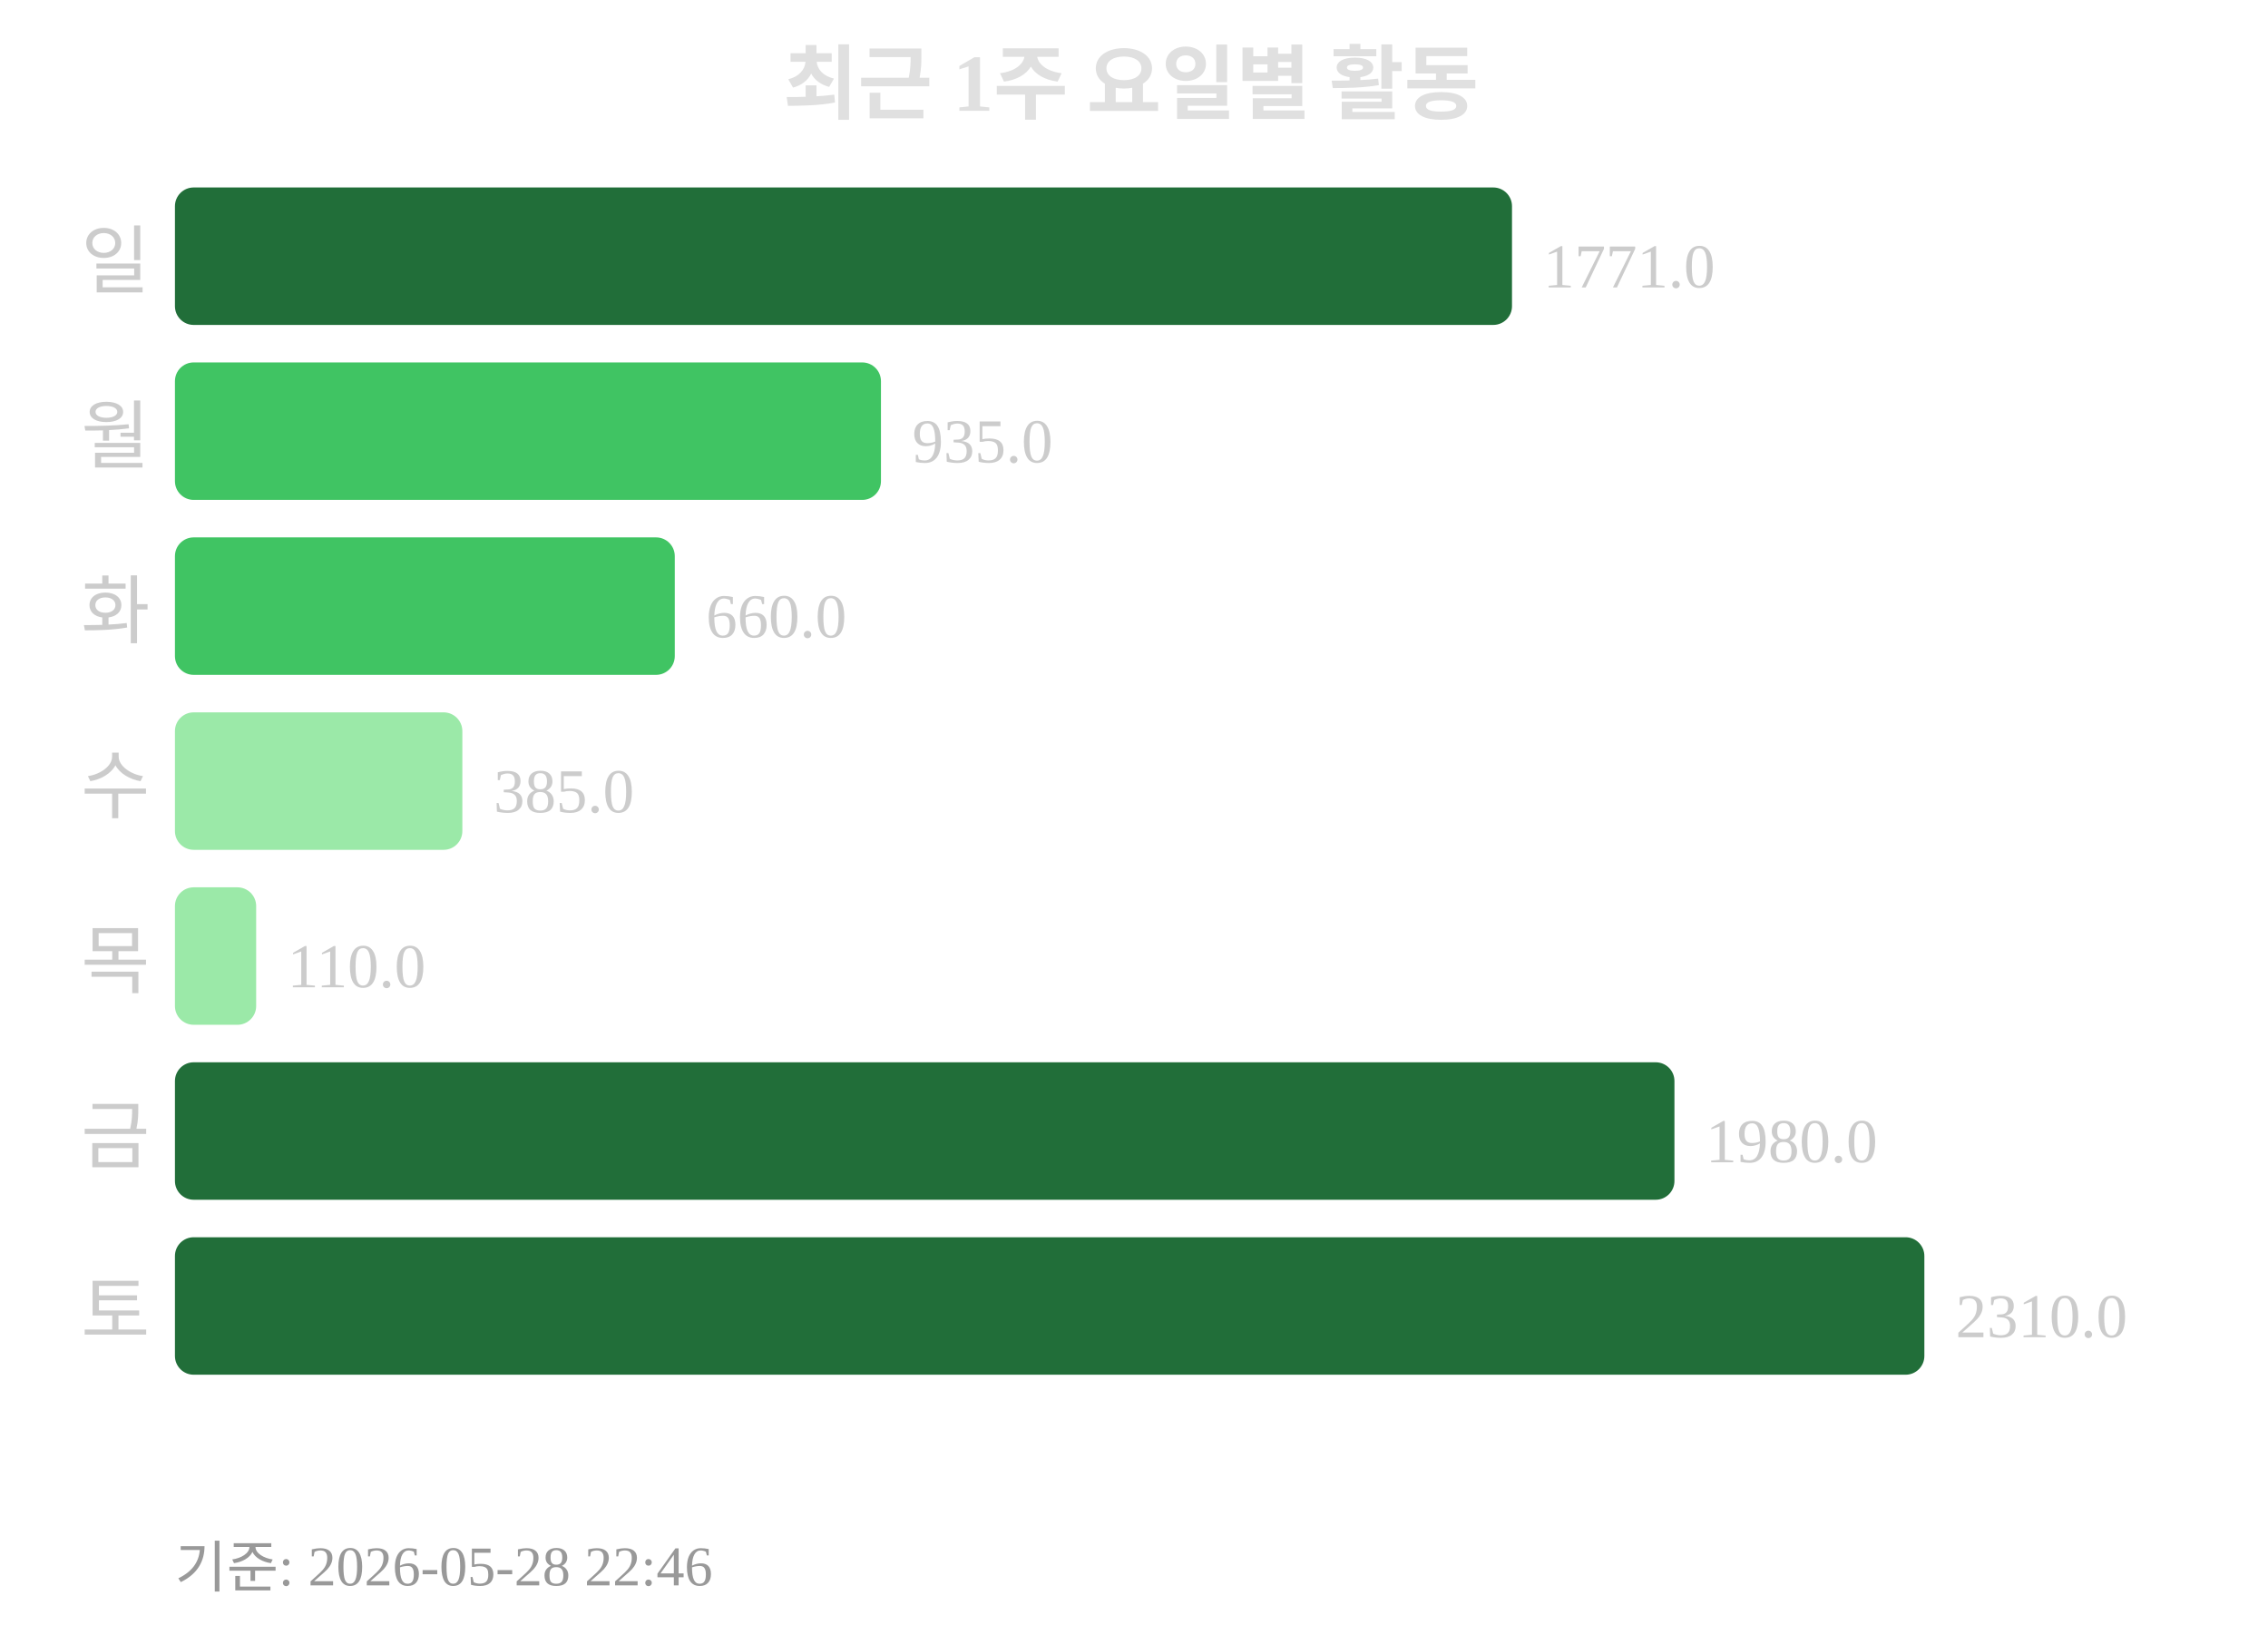
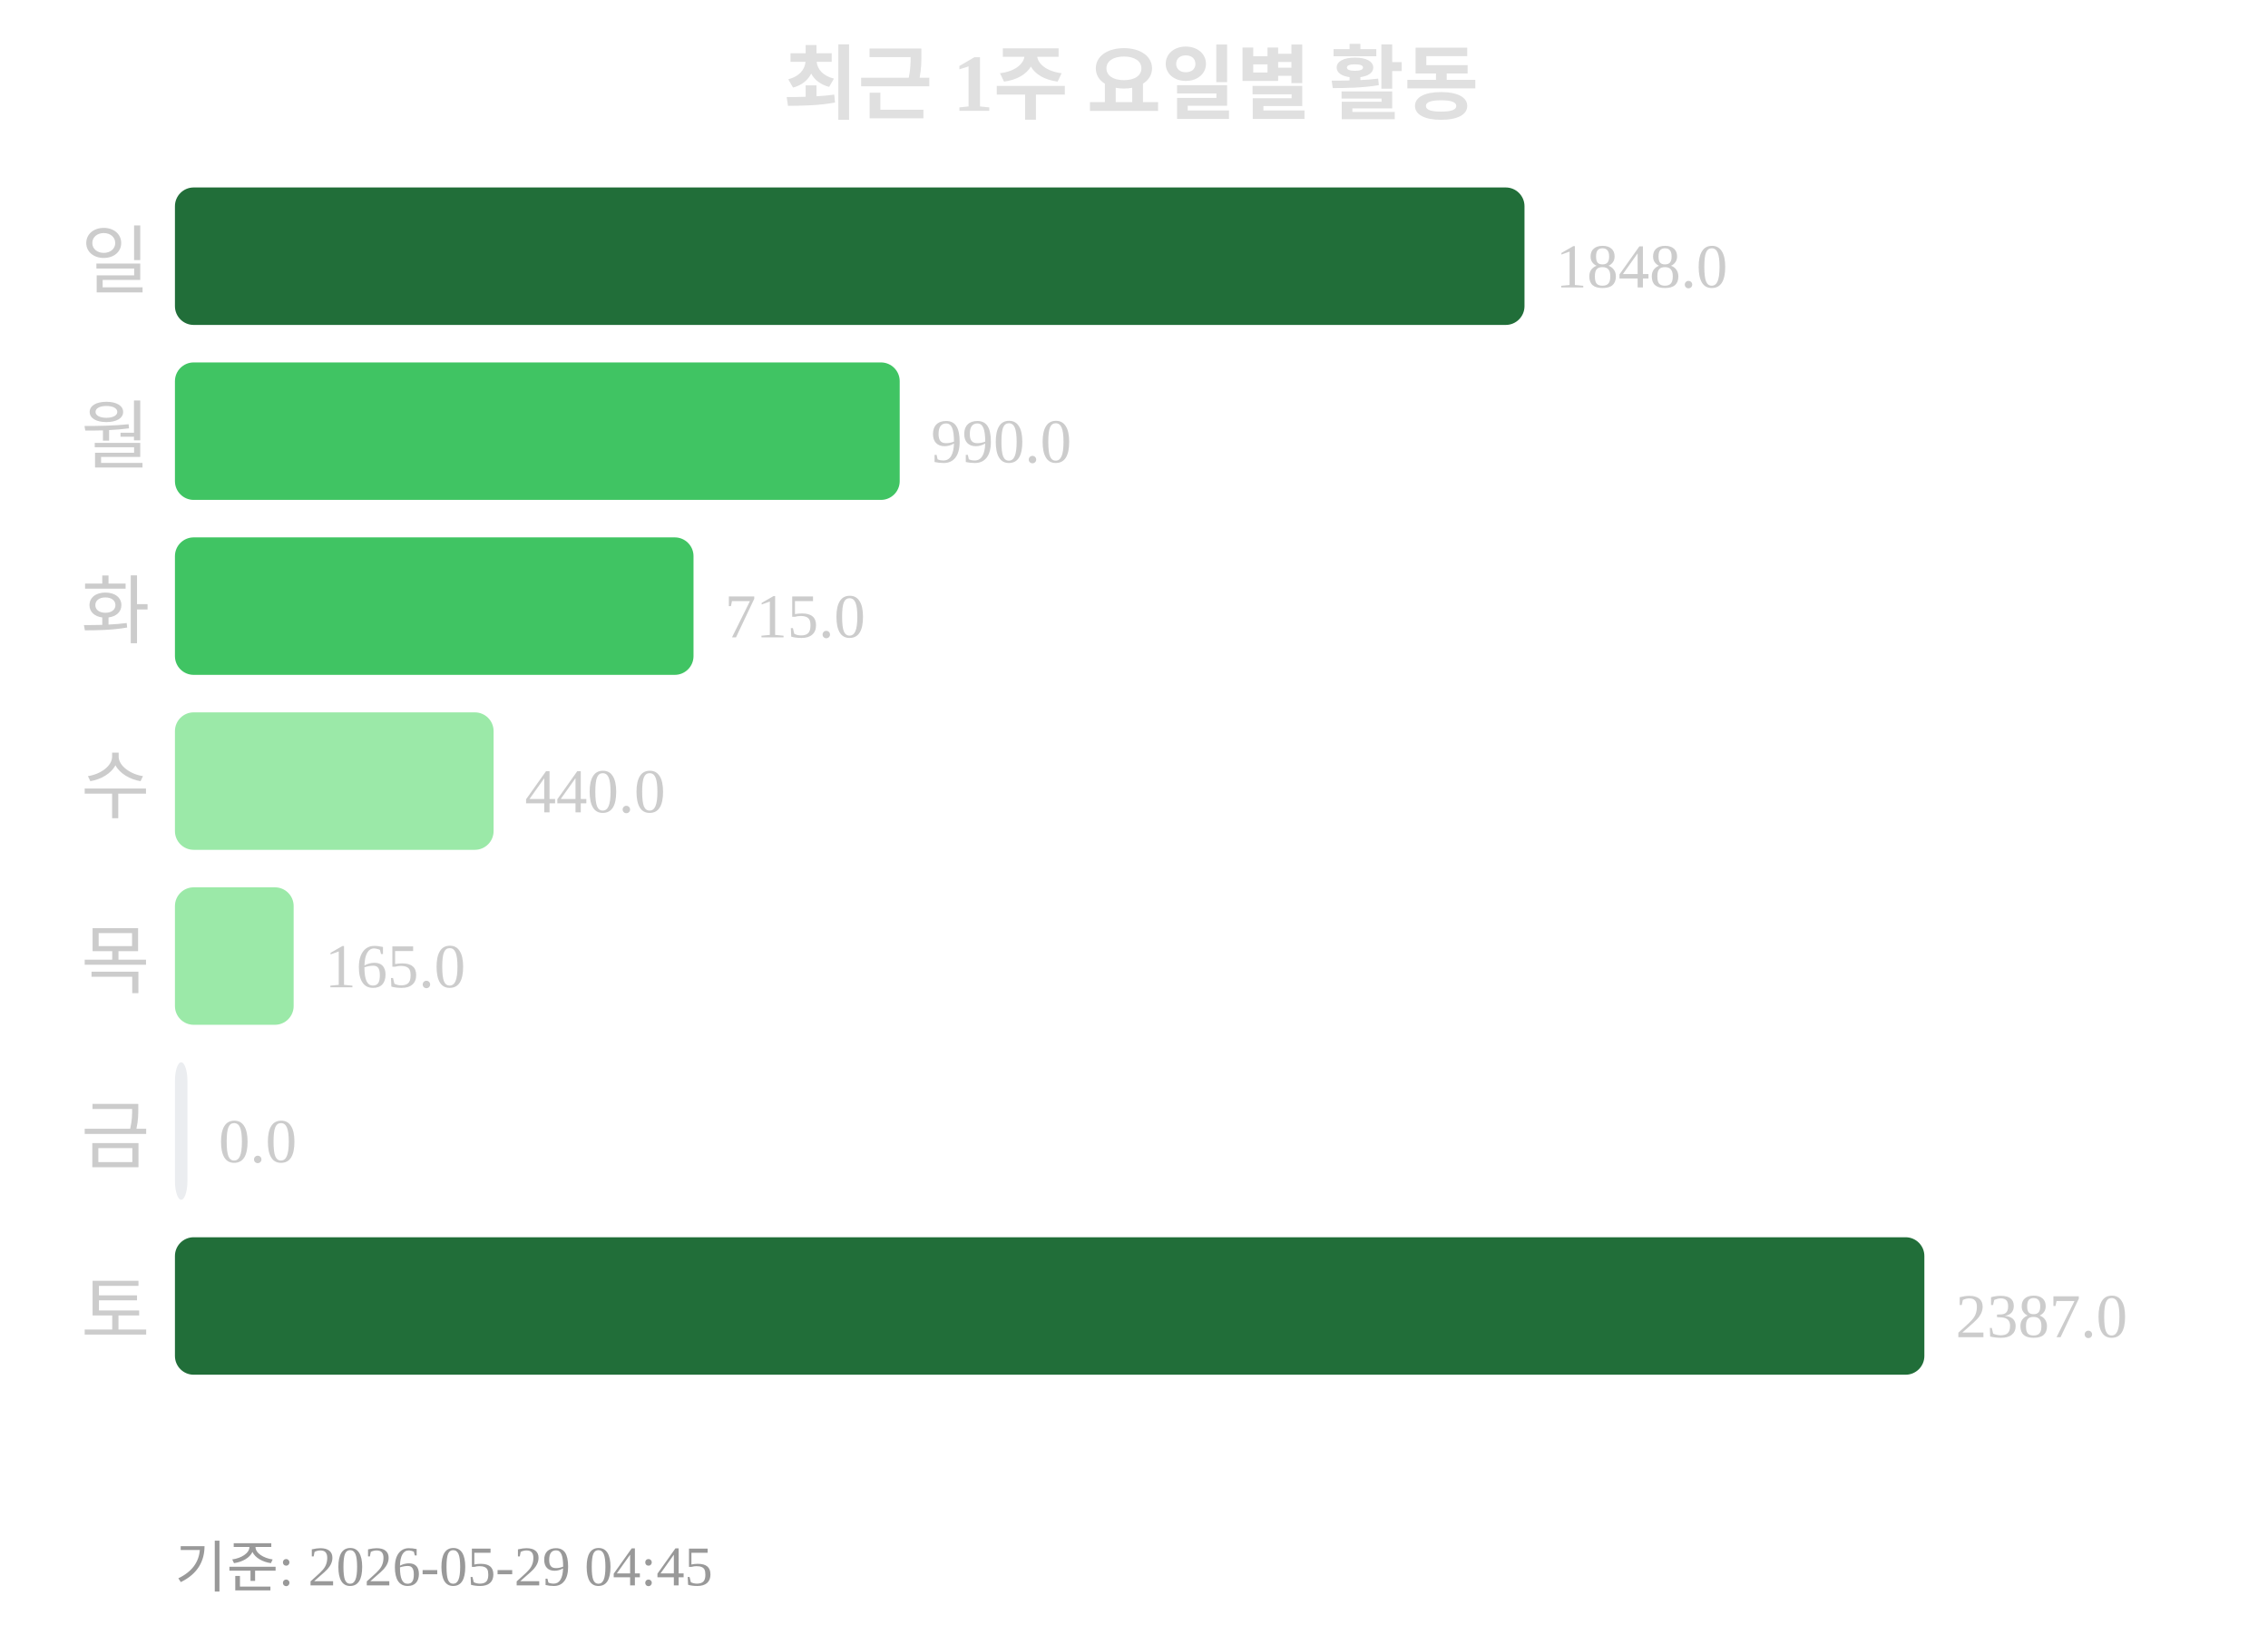
<svg xmlns="http://www.w3.org/2000/svg" width="363" height="260">
  <text x="181" y="18" text-anchor="middle" font-size="13" font-weight="bold" fill="#e0e0e0">최근 1주 요일별 활동</text>
  <text x="24" y="46" text-anchor="end" font-size="12" fill="#cccccc">일</text>
-   <rect x="28" y="30" width="214" height="22" rx="3" fill="#216e39" />
-   <text x="247" y="46" font-size="10" fill="#cccccc">1771.0</text>
+   <rect x="28" y="30" width="216" height="22" rx="3" fill="#216e39" />
+   <text x="249" y="46" font-size="10" fill="#cccccc">1848.0</text>
  <text x="24" y="74" text-anchor="end" font-size="12" fill="#cccccc">월</text>
-   <rect x="28" y="58" width="113" height="22" rx="3" fill="#40c463" />
-   <text x="146" y="74" font-size="10" fill="#cccccc">935.0</text>
+   <rect x="28" y="58" width="116" height="22" rx="3" fill="#40c463" />
+   <text x="149" y="74" font-size="10" fill="#cccccc">990.0</text>
  <text x="24" y="102" text-anchor="end" font-size="12" fill="#cccccc">화</text>
-   <rect x="28" y="86" width="80" height="22" rx="3" fill="#40c463" />
-   <text x="113" y="102" font-size="10" fill="#cccccc">660.0</text>
+   <rect x="28" y="86" width="83" height="22" rx="3" fill="#40c463" />
+   <text x="116" y="102" font-size="10" fill="#cccccc">715.0</text>
  <text x="24" y="130" text-anchor="end" font-size="12" fill="#cccccc">수</text>
-   <rect x="28" y="114" width="46" height="22" rx="3" fill="#9be9a8" />
-   <text x="79" y="130" font-size="10" fill="#cccccc">385.0</text>
+   <rect x="28" y="114" width="51" height="22" rx="3" fill="#9be9a8" />
+   <text x="84" y="130" font-size="10" fill="#cccccc">440.0</text>
  <text x="24" y="158" text-anchor="end" font-size="12" fill="#cccccc">목</text>
-   <rect x="28" y="142" width="13" height="22" rx="3" fill="#9be9a8" />
-   <text x="46" y="158" font-size="10" fill="#cccccc">110.0</text>
+   <rect x="28" y="142" width="19" height="22" rx="3" fill="#9be9a8" />
+   <text x="52" y="158" font-size="10" fill="#cccccc">165.0</text>
  <text x="24" y="186" text-anchor="end" font-size="12" fill="#cccccc">금</text>
-   <rect x="28" y="170" width="240" height="22" rx="3" fill="#216e39" />
-   <text x="273" y="186" font-size="10" fill="#cccccc">1980.0</text>
+   <rect x="28" y="170" width="2" height="22" rx="3" fill="#ebedf0" />
+   <text x="35" y="186" font-size="10" fill="#cccccc">0.0</text>
  <text x="24" y="214" text-anchor="end" font-size="12" fill="#cccccc">토</text>
  <rect x="28" y="198" width="280" height="22" rx="3" fill="#216e39" />
-   <text x="313" y="214" font-size="10" fill="#cccccc">2310.0</text>
-   <text x="28" y="254" font-size="9" fill="#999999">기준: 2026-05-28 22:46</text>
+   <text x="313" y="214" font-size="10" fill="#cccccc">2387.0</text>
+   <text x="28" y="254" font-size="9" fill="#999999">기준: 2026-05-29 04:45</text>
</svg>
